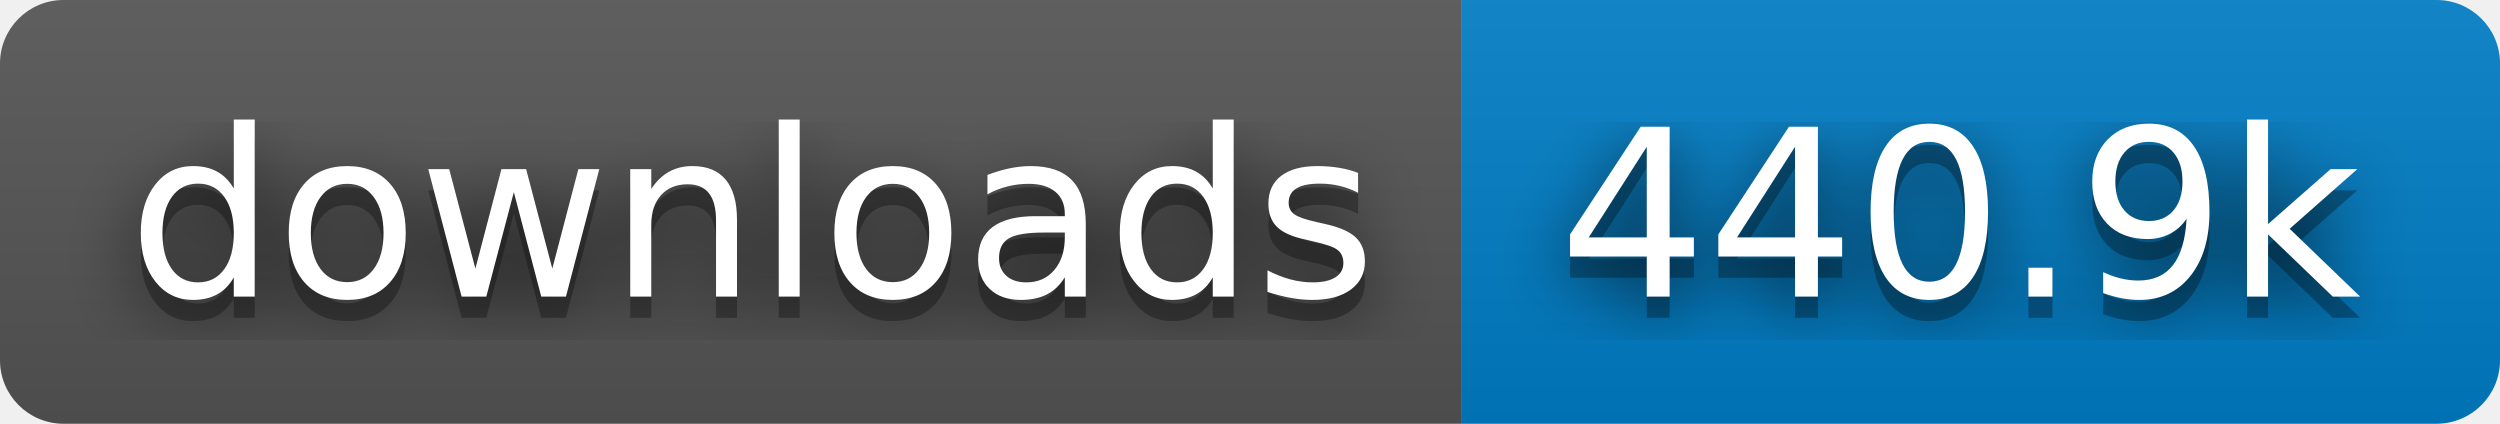
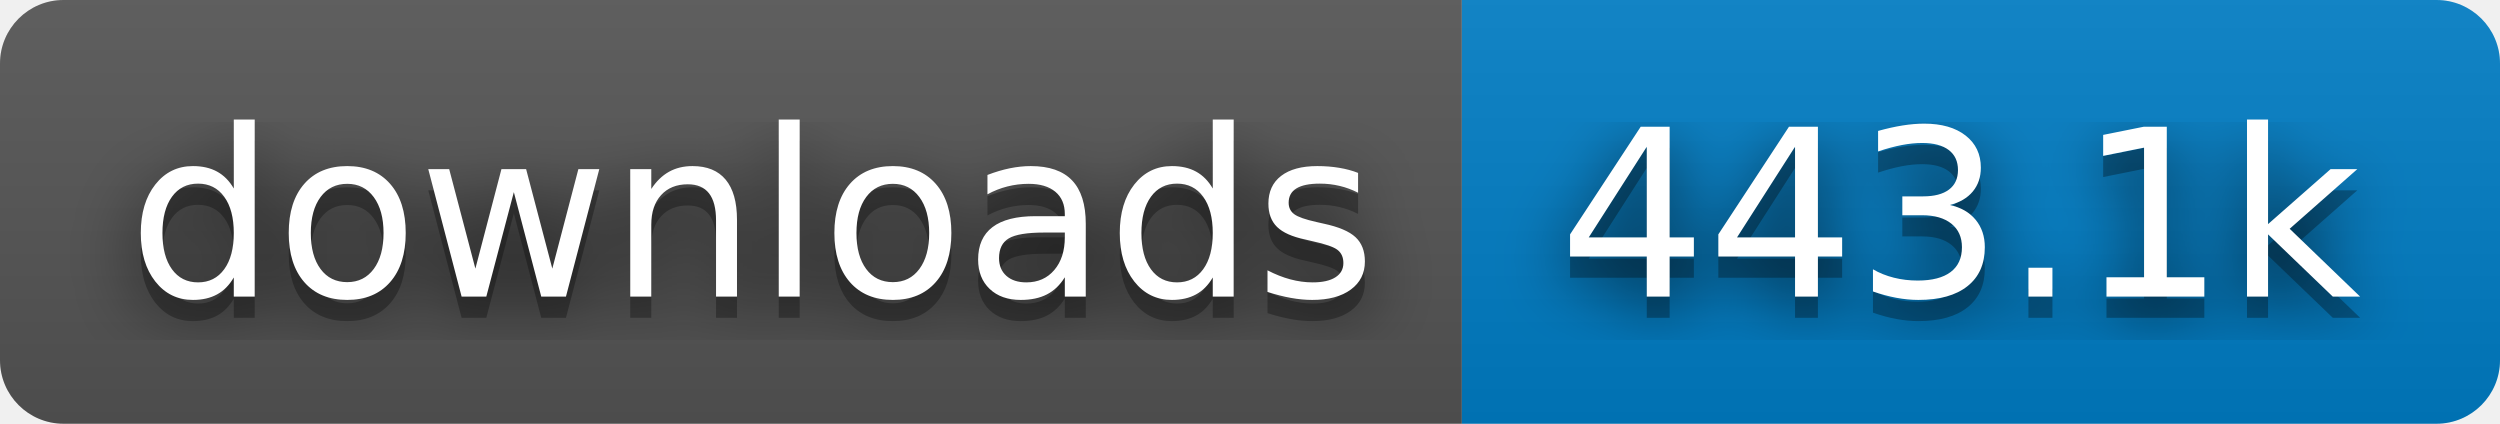
- <svg xmlns="http://www.w3.org/2000/svg" width="118" height="20" role="img" aria-label="downloads: 440.9k">
+ <svg xmlns="http://www.w3.org/2000/svg" width="118" height="20" role="img" aria-label="downloads: 443.1k">
  <filter id="blur">
    <feGaussianBlur stdDeviation="16" />
  </filter>
  <linearGradient id="s" x2="0" y2="100%">
    <stop offset="0" stop-color="#bbb" stop-opacity=".1" />
    <stop offset="1" stop-opacity=".1" />
  </linearGradient>
  <clipPath id="r">
    <rect width="118" height="20" rx="3" />
  </clipPath>
  <g clip-path="url(#r)">
    <rect width="69" height="20" fill="#555" />
    <rect x="69" width="49" height="20" fill="#007ec6" />
    <rect width="118" height="20" fill="url(#s)" />
  </g>
  <g fill="#fff" text-anchor="middle" font-family="Verdana,Geneva,DejaVu Sans,sans-serif" text-rendering="geometricPrecision" font-size="110">
    <g transform="scale(.1)">
      <g aria-hidden="true" fill="#010101">
        <text x="355" y="150" fill-opacity=".8" filter="url(#blur)" textLength="590">downloads</text>
        <text x="355" y="150" fill-opacity=".3" textLength="590">downloads</text>
      </g>
      <text x="355" y="140" textLength="590">downloads</text>
    </g>
    <g transform="scale(.1)">
      <g aria-hidden="true" fill="#010101">
-         <text x="925" y="150" fill-opacity=".8" filter="url(#blur)" textLength="390">440.9k</text>
-         <text x="925" y="150" fill-opacity=".3" textLength="390">440.9k</text>
+         <text x="925" y="150" fill-opacity=".8" filter="url(#blur)" textLength="390">443.1k</text>
+         <text x="925" y="150" fill-opacity=".3" textLength="390">443.1k</text>
      </g>
-       <text x="925" y="140" textLength="390">440.9k</text>
+       <text x="925" y="140" textLength="390">443.1k</text>
    </g>
  </g>
</svg>
